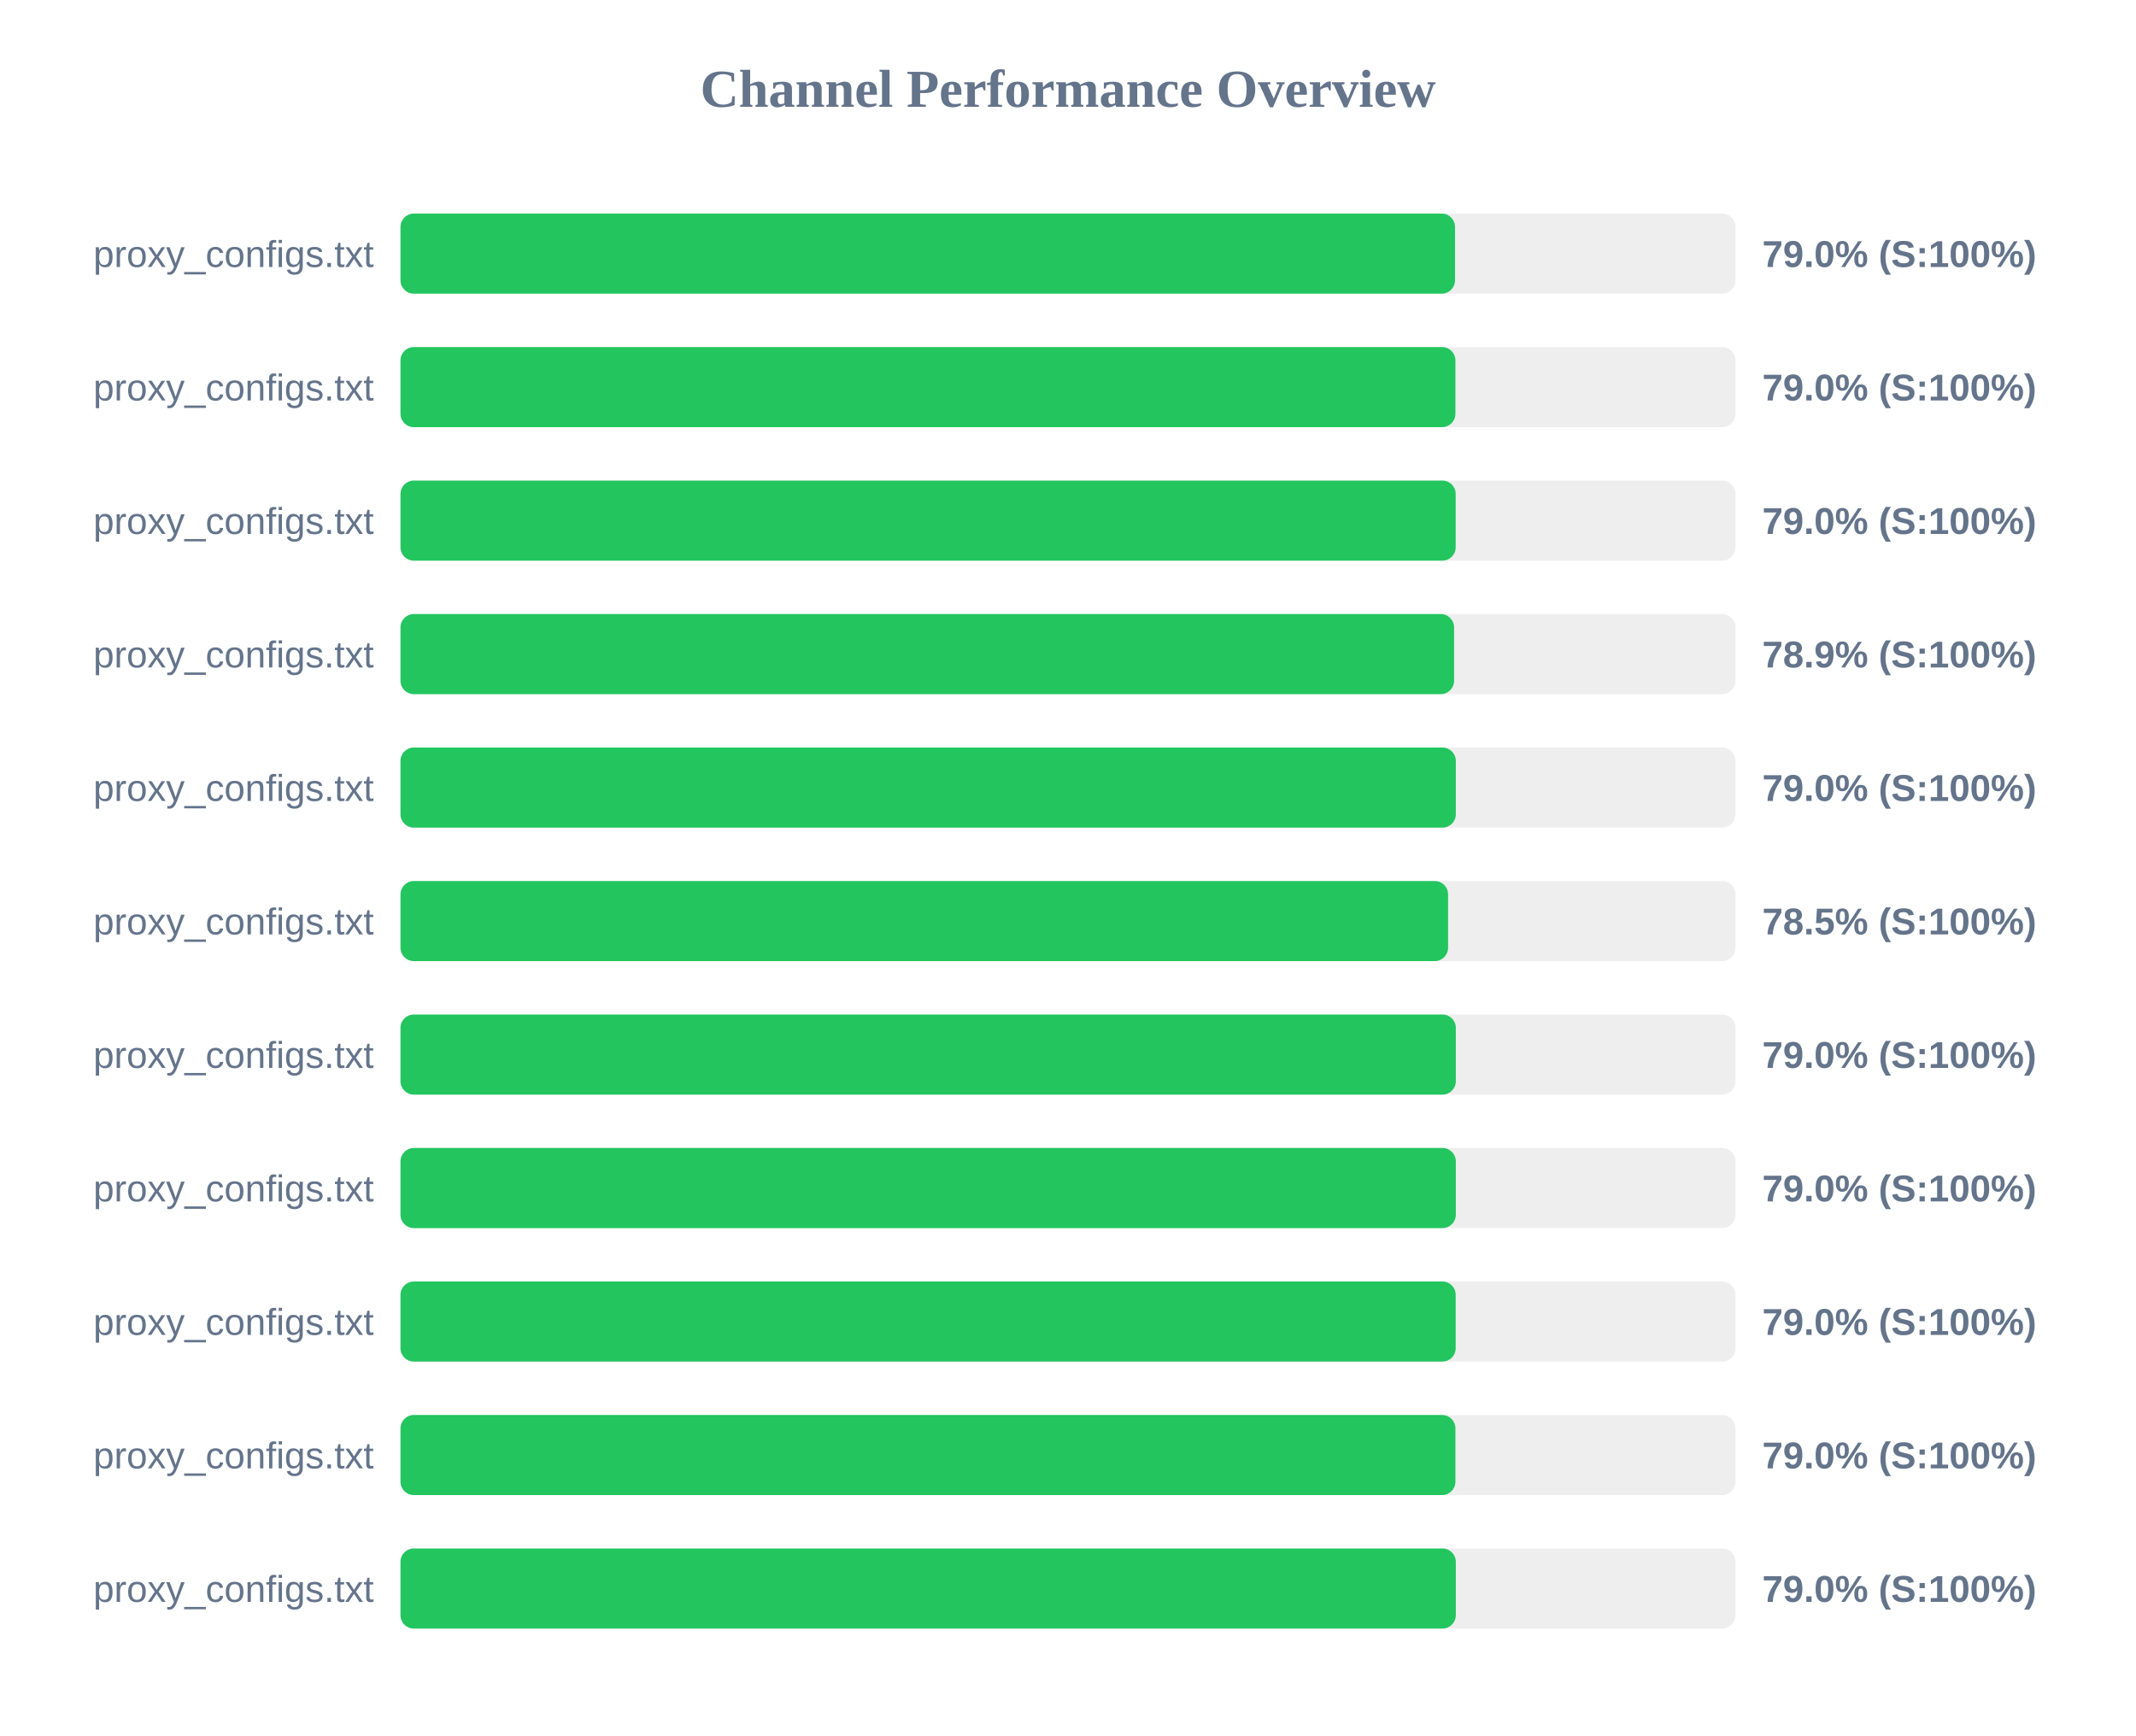
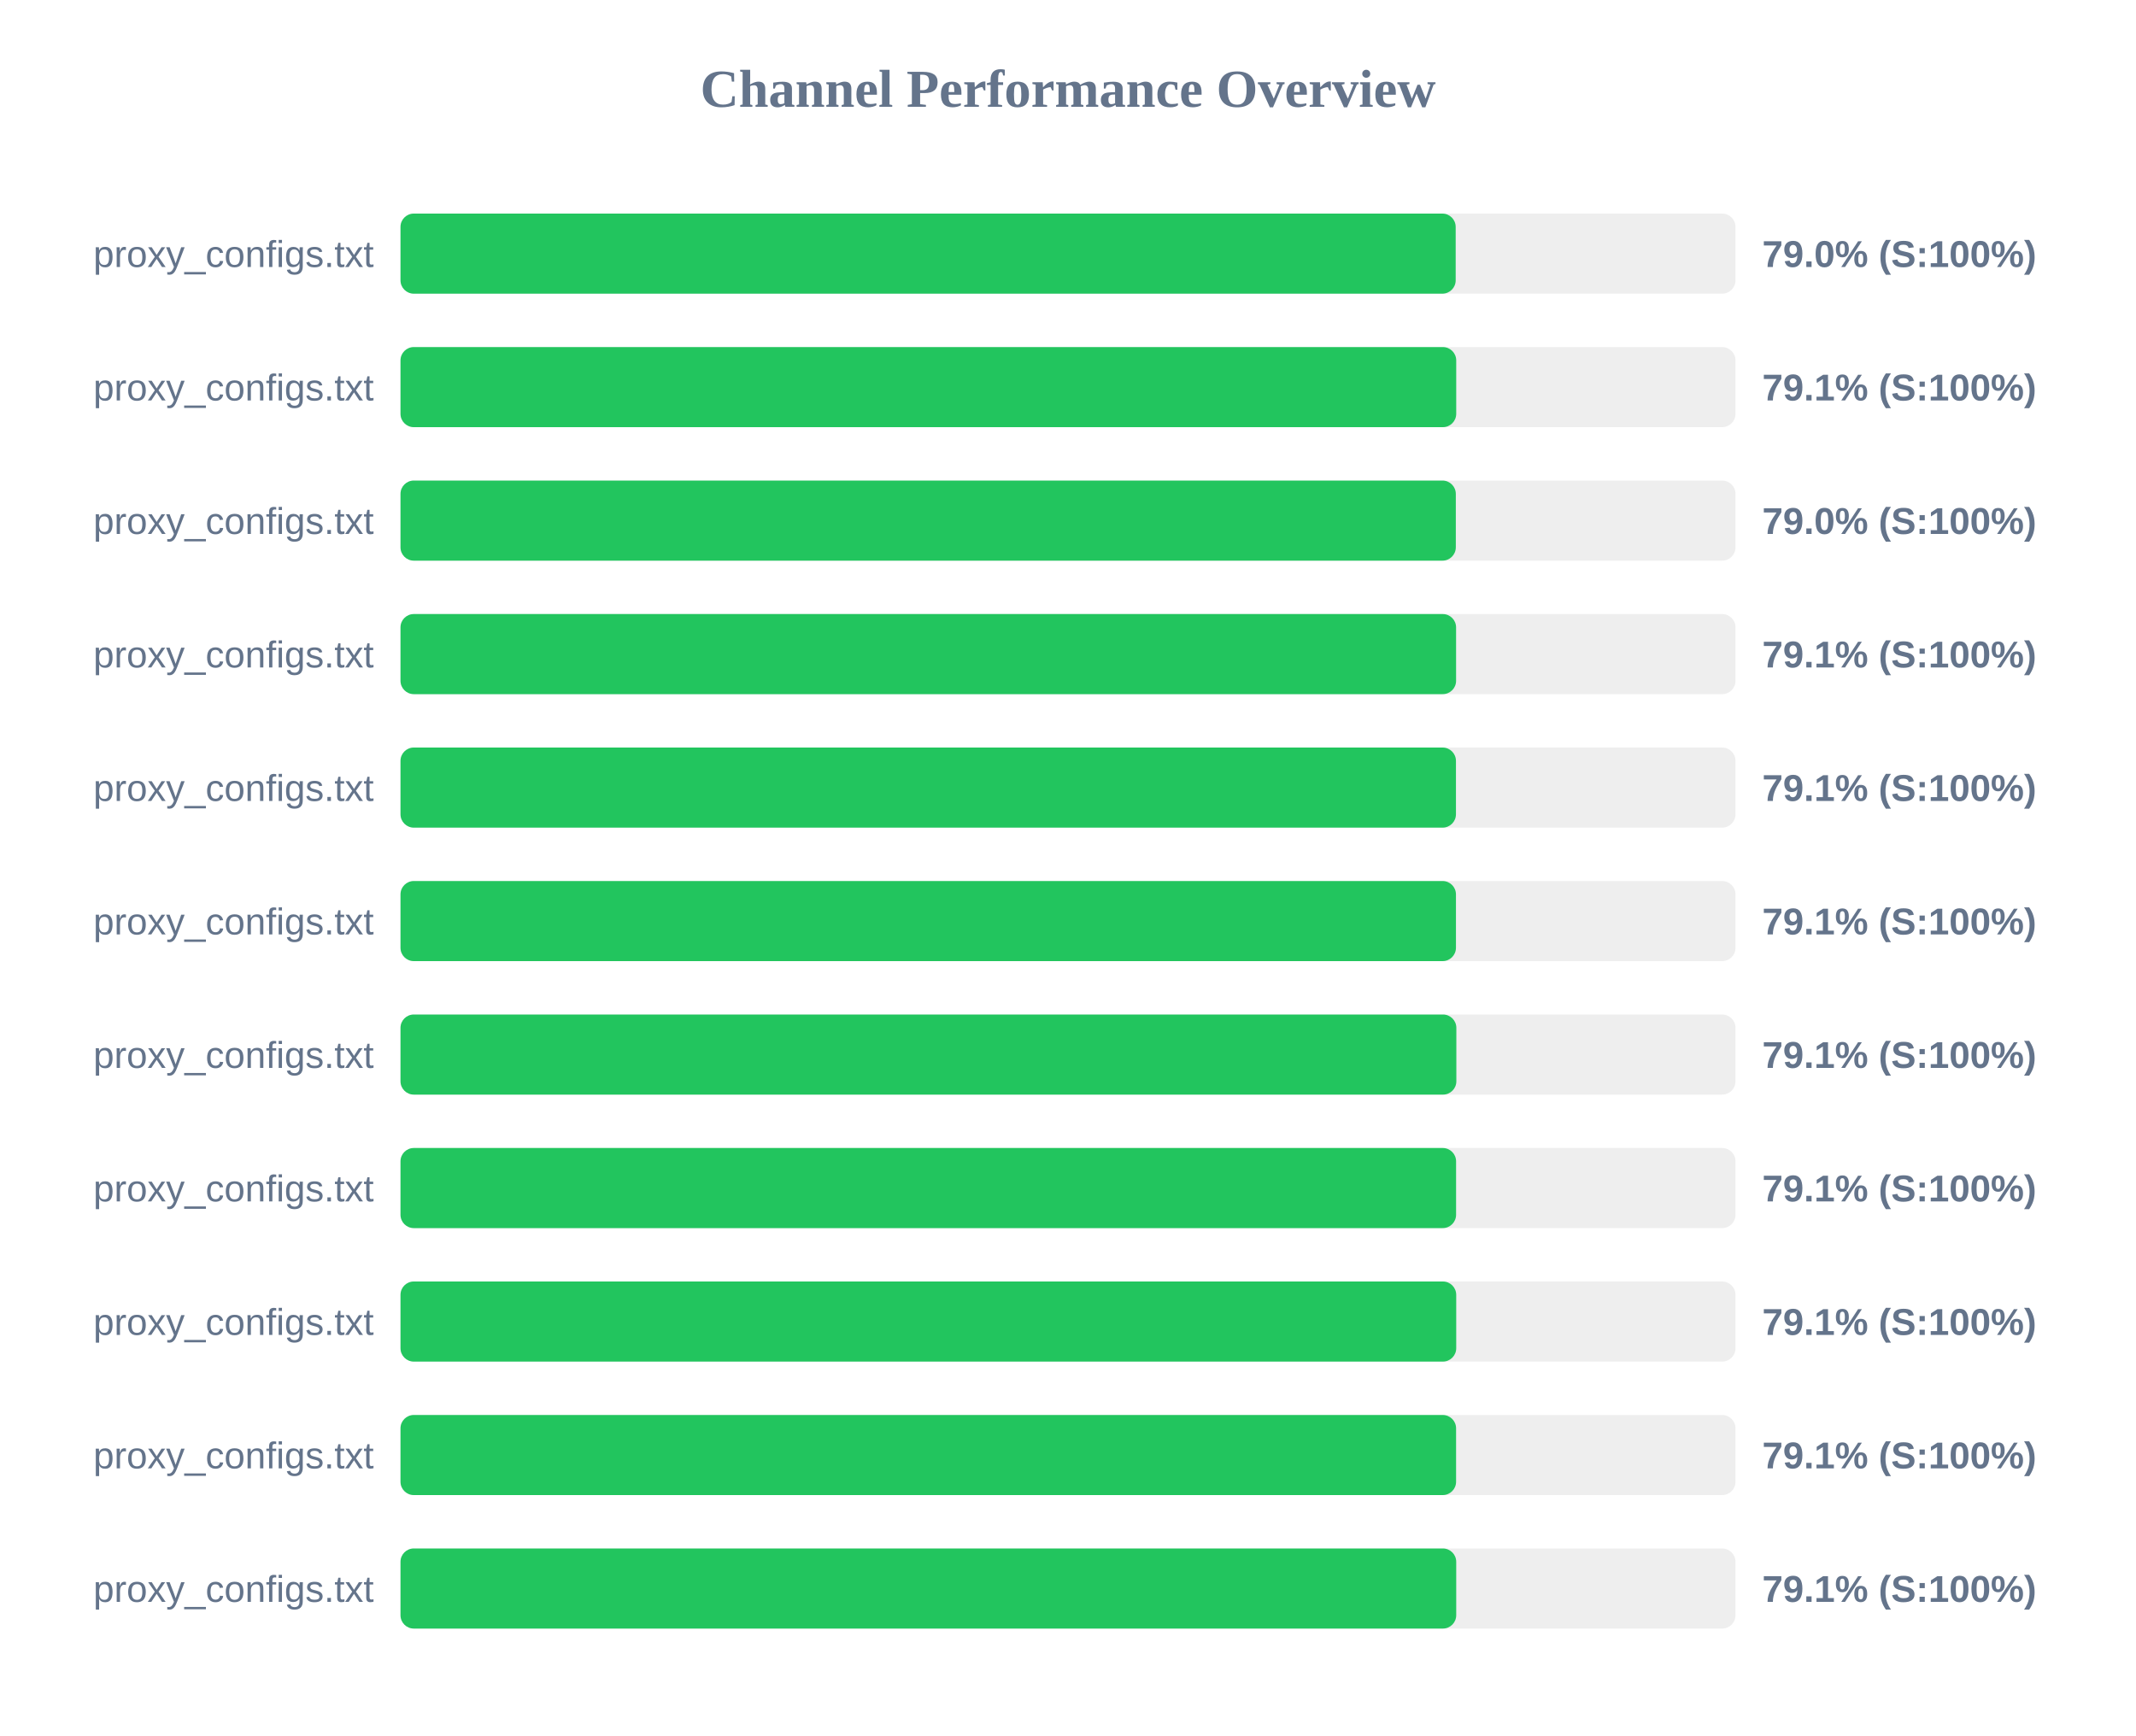
<svg xmlns="http://www.w3.org/2000/svg" width="800" height="650" version="1.1">
  <style>
        .row { font: 14px Arial; fill: #64748b; }
        .score { font: bold 14px Arial; fill: #64748b; }
    </style>
  <text x="400" y="40" text-anchor="middle" font-size="20px" font-weight="bold" fill="#64748b">Channel Performance Overview</text>
  <rect x="150" y="80" width="500" height="30" fill="#eee" rx="5" />
-   <rect x="150" y="80" width="394.95" height="30" fill="#22c55e" rx="5" />
+   <rect x="150" y="80" width="395.2" height="30" fill="#22c55e" rx="5" />
  <text x="140" y="100" text-anchor="end" class="row">proxy_configs.txt</text>
  <text x="660" y="100" text-anchor="start" class="score">79.0% (S:100%)</text>
  <rect x="150" y="130" width="500" height="30" fill="#eee" rx="5" />
-   <rect x="150" y="130" width="395.1" height="30" fill="#22c55e" rx="5" />
+   <rect x="150" y="130" width="395.4" height="30" fill="#22c55e" rx="5" />
  <text x="140" y="150" text-anchor="end" class="row">proxy_configs.txt</text>
-   <text x="660" y="150" text-anchor="start" class="score">79.0% (S:100%)</text>
+   <text x="660" y="150" text-anchor="start" class="score">79.1% (S:100%)</text>
  <rect x="150" y="180" width="500" height="30" fill="#eee" rx="5" />
-   <rect x="150" y="180" width="395.2" height="30" fill="#22c55e" rx="5" />
+   <rect x="150" y="180" width="395.25" height="30" fill="#22c55e" rx="5" />
  <text x="140" y="200" text-anchor="end" class="row">proxy_configs.txt</text>
  <text x="660" y="200" text-anchor="start" class="score">79.0% (S:100%)</text>
  <rect x="150" y="230" width="500" height="30" fill="#eee" rx="5" />
-   <rect x="150" y="230" width="394.6" height="30" fill="#22c55e" rx="5" />
+   <rect x="150" y="230" width="395.35" height="30" fill="#22c55e" rx="5" />
  <text x="140" y="250" text-anchor="end" class="row">proxy_configs.txt</text>
-   <text x="660" y="250" text-anchor="start" class="score">78.9% (S:100%)</text>
+   <text x="660" y="250" text-anchor="start" class="score">79.1% (S:100%)</text>
  <rect x="150" y="280" width="500" height="30" fill="#eee" rx="5" />
-   <rect x="150" y="280" width="395.25" height="30" fill="#22c55e" rx="5" />
+   <rect x="150" y="280" width="395.3" height="30" fill="#22c55e" rx="5" />
  <text x="140" y="300" text-anchor="end" class="row">proxy_configs.txt</text>
-   <text x="660" y="300" text-anchor="start" class="score">79.0% (S:100%)</text>
+   <text x="660" y="300" text-anchor="start" class="score">79.1% (S:100%)</text>
  <rect x="150" y="330" width="500" height="30" fill="#eee" rx="5" />
-   <rect x="150" y="330" width="392.35" height="30" fill="#22c55e" rx="5" />
+   <rect x="150" y="330" width="395.3" height="30" fill="#22c55e" rx="5" />
  <text x="140" y="350" text-anchor="end" class="row">proxy_configs.txt</text>
-   <text x="660" y="350" text-anchor="start" class="score">78.5% (S:100%)</text>
+   <text x="660" y="350" text-anchor="start" class="score">79.1% (S:100%)</text>
  <rect x="150" y="380" width="500" height="30" fill="#eee" rx="5" />
-   <rect x="150" y="380" width="395.25" height="30" fill="#22c55e" rx="5" />
+   <rect x="150" y="380" width="395.45" height="30" fill="#22c55e" rx="5" />
  <text x="140" y="400" text-anchor="end" class="row">proxy_configs.txt</text>
-   <text x="660" y="400" text-anchor="start" class="score">79.0% (S:100%)</text>
+   <text x="660" y="400" text-anchor="start" class="score">79.1% (S:100%)</text>
  <rect x="150" y="430" width="500" height="30" fill="#eee" rx="5" />
-   <rect x="150" y="430" width="395.25" height="30" fill="#22c55e" rx="5" />
+   <rect x="150" y="430" width="395.35" height="30" fill="#22c55e" rx="5" />
  <text x="140" y="450" text-anchor="end" class="row">proxy_configs.txt</text>
-   <text x="660" y="450" text-anchor="start" class="score">79.0% (S:100%)</text>
+   <text x="660" y="450" text-anchor="start" class="score">79.1% (S:100%)</text>
  <rect x="150" y="480" width="500" height="30" fill="#eee" rx="5" />
-   <rect x="150" y="480" width="395.2" height="30" fill="#22c55e" rx="5" />
+   <rect x="150" y="480" width="395.4" height="30" fill="#22c55e" rx="5" />
  <text x="140" y="500" text-anchor="end" class="row">proxy_configs.txt</text>
-   <text x="660" y="500" text-anchor="start" class="score">79.0% (S:100%)</text>
+   <text x="660" y="500" text-anchor="start" class="score">79.1% (S:100%)</text>
  <rect x="150" y="530" width="500" height="30" fill="#eee" rx="5" />
-   <rect x="150" y="530" width="395.1" height="30" fill="#22c55e" rx="5" />
+   <rect x="150" y="530" width="395.35" height="30" fill="#22c55e" rx="5" />
  <text x="140" y="550" text-anchor="end" class="row">proxy_configs.txt</text>
-   <text x="660" y="550" text-anchor="start" class="score">79.0% (S:100%)</text>
+   <text x="660" y="550" text-anchor="start" class="score">79.1% (S:100%)</text>
  <rect x="150" y="580" width="500" height="30" fill="#eee" rx="5" />
-   <rect x="150" y="580" width="395.25" height="30" fill="#22c55e" rx="5" />
+   <rect x="150" y="580" width="395.4" height="30" fill="#22c55e" rx="5" />
  <text x="140" y="600" text-anchor="end" class="row">proxy_configs.txt</text>
-   <text x="660" y="600" text-anchor="start" class="score">79.0% (S:100%)</text>
+   <text x="660" y="600" text-anchor="start" class="score">79.1% (S:100%)</text>
</svg>
